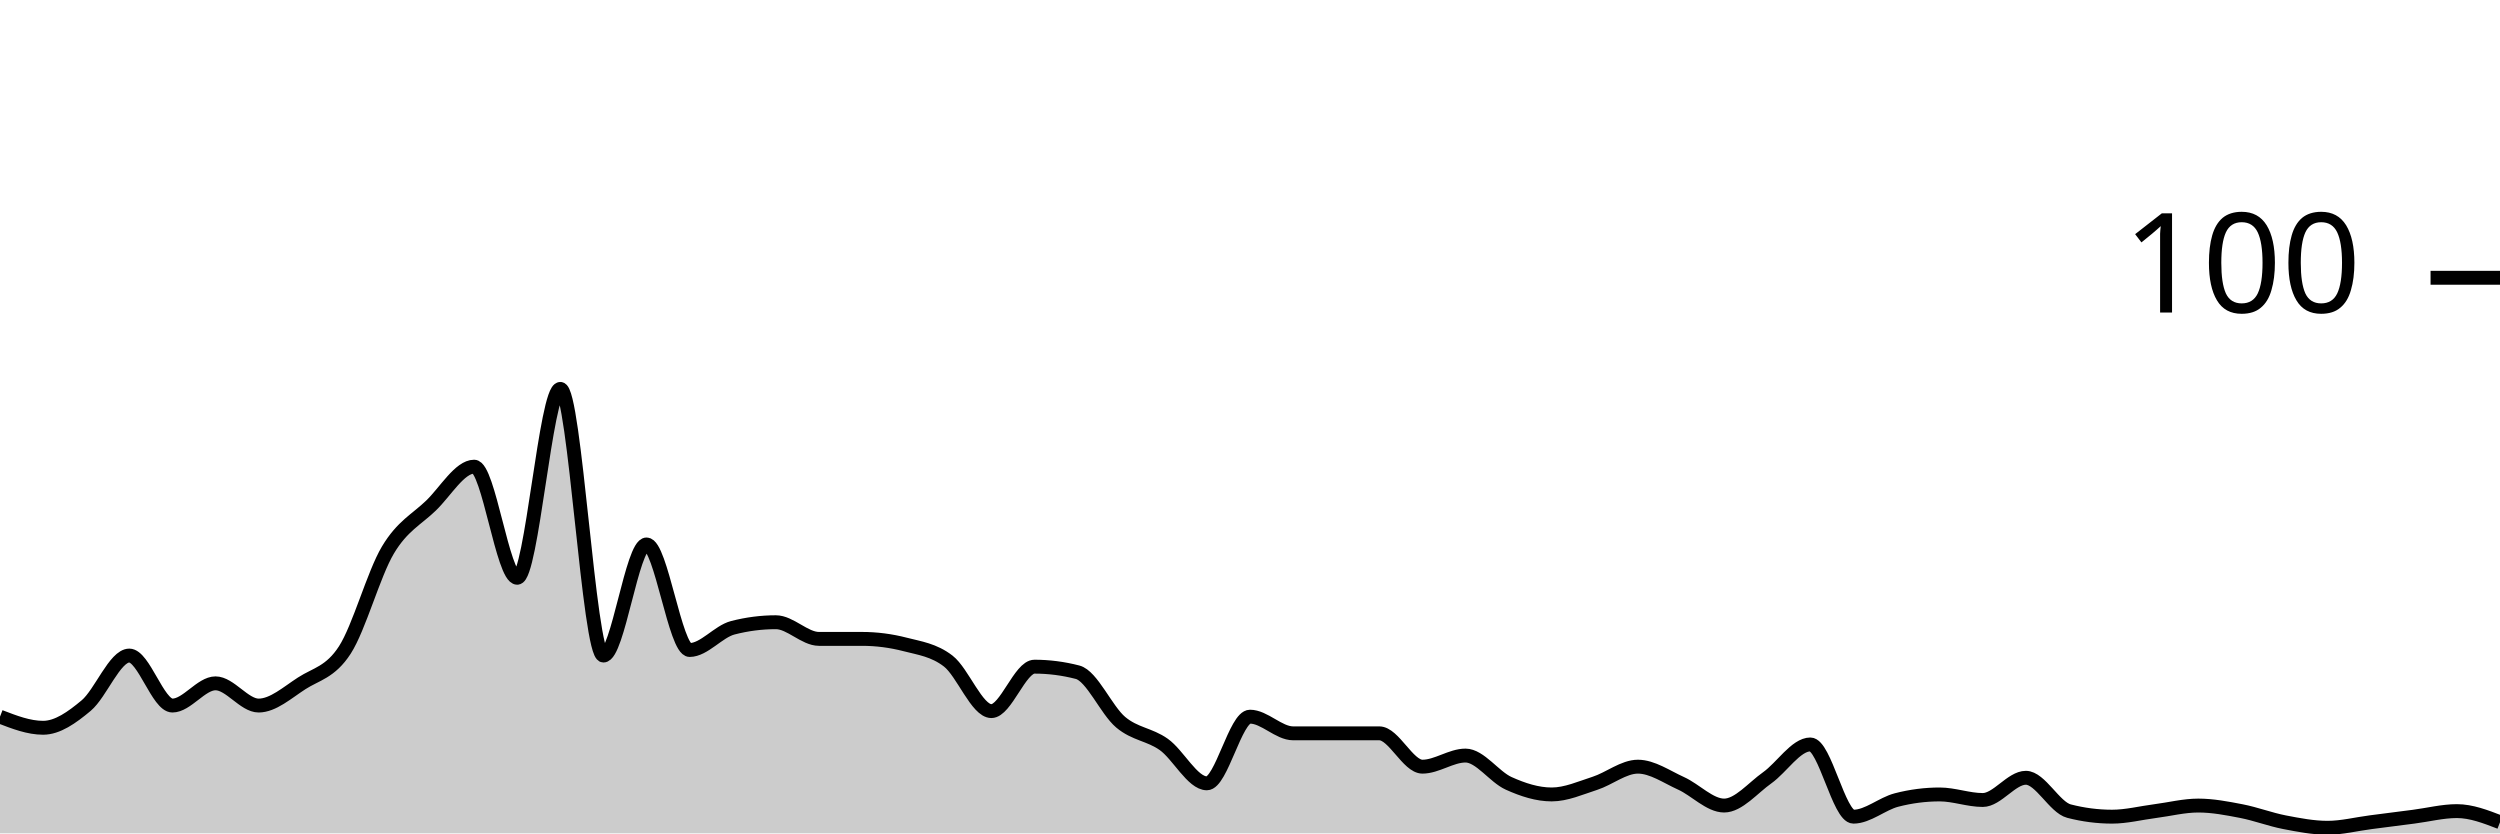
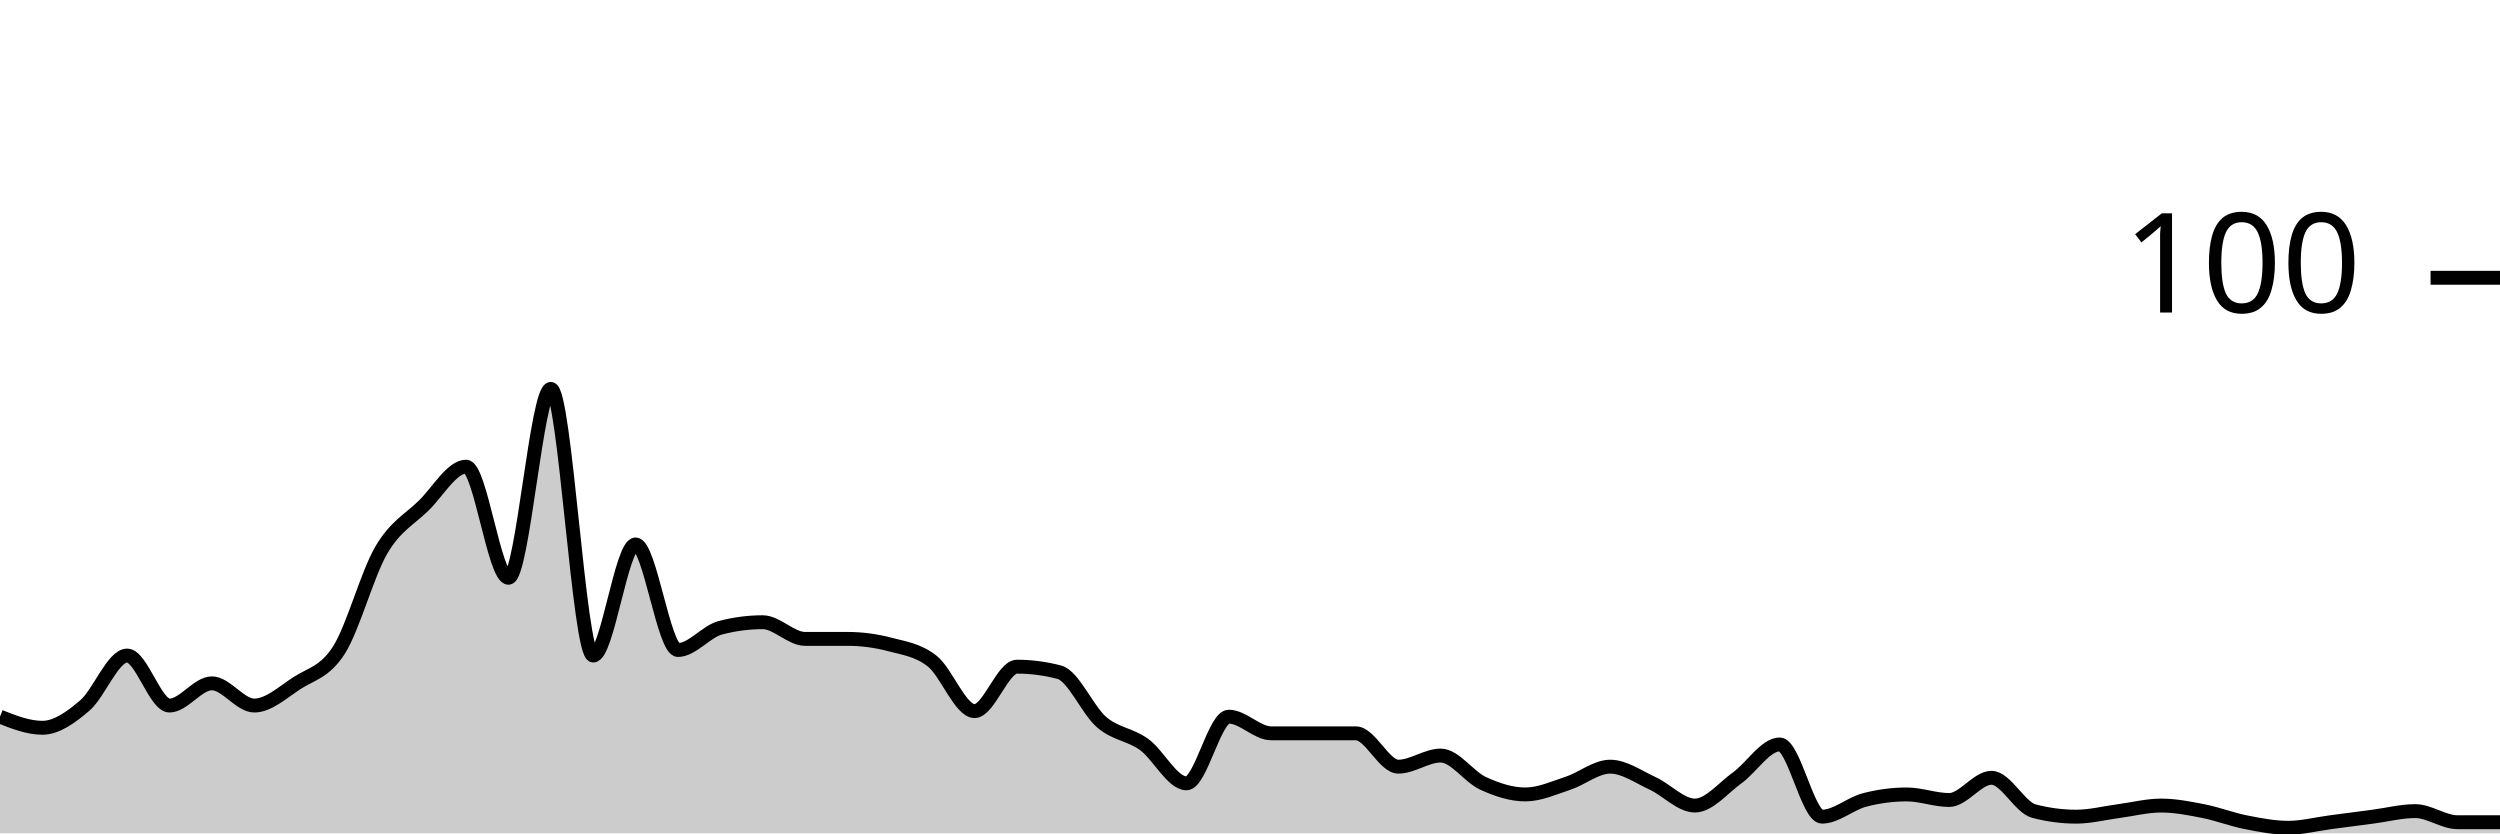
<svg xmlns="http://www.w3.org/2000/svg" viewBox="0 0 180 60">
  <g transform="translate(0,20)">
-     <path class="area" fill="rgba(0, 0, 0, 0.2)" d="M0,31.6C1.034,32,2.069,32.4,3.103,32.4C4.138,32.4,5.172,31.667,6.207,30.8C7.241,29.933,8.276,27.2,9.31,27.2C10.345,27.2,11.379,30.8,12.414,30.8C13.448,30.8,14.483,29.2,15.517,29.2C16.552,29.2,17.586,30.8,18.621,30.8C19.655,30.8,20.69,29.867,21.724,29.2C22.759,28.533,23.793,28.4,24.828,26.8C25.862,25.2,26.897,21.333,27.931,19.6C28.966,17.867,30,17.4,31.034,16.4C32.069,15.4,33.103,13.6,34.138,13.6C35.172,13.6,36.207,21.6,37.241,21.6C38.276,21.6,39.31,8,40.345,8C41.379,8,42.414,27.2,43.448,27.2C44.483,27.2,45.517,19.2,46.552,19.2C47.586,19.2,48.621,26.8,49.655,26.8C50.69,26.8,51.724,25.467,52.759,25.2C53.793,24.933,54.828,24.8,55.862,24.8C56.897,24.8,57.931,26,58.966,26C60,26,61.034,26,62.069,26C63.103,26,64.138,26.133,65.172,26.4C66.207,26.667,67.241,26.8,68.276,27.6C69.31,28.4,70.345,31.2,71.379,31.2C72.414,31.2,73.448,28,74.483,28C75.517,28,76.552,28.133,77.586,28.4C78.621,28.667,79.655,31.133,80.69,32C81.724,32.867,82.759,32.867,83.793,33.6C84.828,34.333,85.862,36.4,86.897,36.4C87.931,36.4,88.966,31.6,90,31.6C91.034,31.6,92.069,32.8,93.103,32.8C94.138,32.8,95.172,32.8,96.207,32.8C97.241,32.8,98.276,32.8,99.31,32.8C100.345,32.8,101.379,35.2,102.414,35.2C103.448,35.2,104.483,34.4,105.517,34.4C106.552,34.4,107.586,35.933,108.621,36.4C109.655,36.867,110.69,37.2,111.724,37.2C112.759,37.2,113.793,36.733,114.828,36.4C115.862,36.067,116.897,35.2,117.931,35.2C118.966,35.2,120,35.933,121.034,36.4C122.069,36.867,123.103,38,124.138,38C125.172,38,126.207,36.733,127.241,36C128.276,35.267,129.31,33.6,130.345,33.6C131.379,33.6,132.414,38.8,133.448,38.8C134.483,38.8,135.517,37.867,136.552,37.6C137.586,37.333,138.621,37.2,139.655,37.2C140.69,37.2,141.724,37.6,142.759,37.6C143.793,37.6,144.828,36,145.862,36C146.897,36,147.931,38.133,148.966,38.4C150,38.667,151.034,38.8,152.069,38.8C153.103,38.8,154.138,38.533,155.172,38.4C156.207,38.267,157.241,38,158.276,38C159.31,38,160.345,38.2,161.379,38.4C162.414,38.6,163.448,39,164.483,39.2C165.517,39.4,166.552,39.6,167.586,39.6C168.621,39.6,169.655,39.333,170.69,39.2C171.724,39.067,172.759,38.933,173.793,38.8C174.828,38.667,175.862,38.4,176.897,38.4C177.931,38.4,178.966,38.8,180,39.2L180,40C178.966,40,177.931,40,176.897,40C175.862,40,174.828,40,173.793,40C172.759,40,171.724,40,170.69,40C169.655,40,168.621,40,167.586,40C166.552,40,165.517,40,164.483,40C163.448,40,162.414,40,161.379,40C160.345,40,159.31,40,158.276,40C157.241,40,156.207,40,155.172,40C154.138,40,153.103,40,152.069,40C151.034,40,150,40,148.966,40C147.931,40,146.897,40,145.862,40C144.828,40,143.793,40,142.759,40C141.724,40,140.69,40,139.655,40C138.621,40,137.586,40,136.552,40C135.517,40,134.483,40,133.448,40C132.414,40,131.379,40,130.345,40C129.31,40,128.276,40,127.241,40C126.207,40,125.172,40,124.138,40C123.103,40,122.069,40,121.034,40C120,40,118.966,40,117.931,40C116.897,40,115.862,40,114.828,40C113.793,40,112.759,40,111.724,40C110.69,40,109.655,40,108.621,40C107.586,40,106.552,40,105.517,40C104.483,40,103.448,40,102.414,40C101.379,40,100.345,40,99.31,40C98.276,40,97.241,40,96.207,40C95.172,40,94.138,40,93.103,40C92.069,40,91.034,40,90,40C88.966,40,87.931,40,86.897,40C85.862,40,84.828,40,83.793,40C82.759,40,81.724,40,80.69,40C79.655,40,78.621,40,77.586,40C76.552,40,75.517,40,74.483,40C73.448,40,72.414,40,71.379,40C70.345,40,69.31,40,68.276,40C67.241,40,66.207,40,65.172,40C64.138,40,63.103,40,62.069,40C61.034,40,60,40,58.966,40C57.931,40,56.897,40,55.862,40C54.828,40,53.793,40,52.759,40C51.724,40,50.69,40,49.655,40C48.621,40,47.586,40,46.552,40C45.517,40,44.483,40,43.448,40C42.414,40,41.379,40,40.345,40C39.31,40,38.276,40,37.241,40C36.207,40,35.172,40,34.138,40C33.103,40,32.069,40,31.034,40C30,40,28.966,40,27.931,40C26.897,40,25.862,40,24.828,40C23.793,40,22.759,40,21.724,40C20.69,40,19.655,40,18.621,40C17.586,40,16.552,40,15.517,40C14.483,40,13.448,40,12.414,40C11.379,40,10.345,40,9.31,40C8.276,40,7.241,40,6.207,40C5.172,40,4.138,40,3.103,40C2.069,40,1.034,40,0,40Z" />
-     <path class="line" stroke="black" fill="none" d="M0,31.6C1.034,32,2.069,32.4,3.103,32.4C4.138,32.4,5.172,31.667,6.207,30.8C7.241,29.933,8.276,27.2,9.31,27.2C10.345,27.2,11.379,30.8,12.414,30.8C13.448,30.8,14.483,29.2,15.517,29.2C16.552,29.2,17.586,30.8,18.621,30.8C19.655,30.8,20.69,29.867,21.724,29.2C22.759,28.533,23.793,28.4,24.828,26.8C25.862,25.2,26.897,21.333,27.931,19.6C28.966,17.867,30,17.4,31.034,16.4C32.069,15.4,33.103,13.6,34.138,13.6C35.172,13.6,36.207,21.6,37.241,21.6C38.276,21.6,39.31,8,40.345,8C41.379,8,42.414,27.2,43.448,27.2C44.483,27.2,45.517,19.2,46.552,19.2C47.586,19.2,48.621,26.8,49.655,26.8C50.69,26.8,51.724,25.467,52.759,25.2C53.793,24.933,54.828,24.8,55.862,24.8C56.897,24.8,57.931,26,58.966,26C60,26,61.034,26,62.069,26C63.103,26,64.138,26.133,65.172,26.4C66.207,26.667,67.241,26.8,68.276,27.6C69.31,28.4,70.345,31.2,71.379,31.2C72.414,31.2,73.448,28,74.483,28C75.517,28,76.552,28.133,77.586,28.4C78.621,28.667,79.655,31.133,80.69,32C81.724,32.867,82.759,32.867,83.793,33.6C84.828,34.333,85.862,36.4,86.897,36.4C87.931,36.4,88.966,31.6,90,31.6C91.034,31.6,92.069,32.8,93.103,32.8C94.138,32.8,95.172,32.8,96.207,32.8C97.241,32.8,98.276,32.8,99.31,32.8C100.345,32.8,101.379,35.2,102.414,35.2C103.448,35.2,104.483,34.4,105.517,34.4C106.552,34.4,107.586,35.933,108.621,36.4C109.655,36.867,110.69,37.2,111.724,37.2C112.759,37.2,113.793,36.733,114.828,36.4C115.862,36.067,116.897,35.2,117.931,35.2C118.966,35.2,120,35.933,121.034,36.4C122.069,36.867,123.103,38,124.138,38C125.172,38,126.207,36.733,127.241,36C128.276,35.267,129.31,33.6,130.345,33.6C131.379,33.6,132.414,38.8,133.448,38.8C134.483,38.8,135.517,37.867,136.552,37.6C137.586,37.333,138.621,37.2,139.655,37.2C140.69,37.2,141.724,37.6,142.759,37.6C143.793,37.6,144.828,36,145.862,36C146.897,36,147.931,38.133,148.966,38.4C150,38.667,151.034,38.8,152.069,38.8C153.103,38.8,154.138,38.533,155.172,38.4C156.207,38.267,157.241,38,158.276,38C159.31,38,160.345,38.2,161.379,38.4C162.414,38.6,163.448,39,164.483,39.2C165.517,39.4,166.552,39.6,167.586,39.6C168.621,39.6,169.655,39.333,170.69,39.2C171.724,39.067,172.759,38.933,173.793,38.8C174.828,38.667,175.862,38.4,176.897,38.4C177.931,38.4,178.966,38.8,180,39.2" />
+     <path class="area" fill="rgba(0, 0, 0, 0.2)" d="M0,31.6C1.017,32,2.034,32.4,3.051,32.4C4.068,32.4,5.085,31.667,6.102,30.8C7.119,29.933,8.136,27.2,9.153,27.2C10.169,27.2,11.186,30.8,12.203,30.8C13.22,30.8,14.237,29.2,15.254,29.2C16.271,29.2,17.288,30.8,18.305,30.8C19.322,30.8,20.339,29.867,21.356,29.2C22.373,28.533,23.39,28.4,24.407,26.8C25.424,25.2,26.441,21.333,27.458,19.6C28.475,17.867,29.492,17.4,30.508,16.4C31.525,15.4,32.542,13.6,33.559,13.6C34.576,13.6,35.593,21.6,36.61,21.6C37.627,21.6,38.644,8,39.661,8C40.678,8,41.695,27.2,42.712,27.2C43.729,27.2,44.746,19.2,45.763,19.2C46.78,19.2,47.797,26.8,48.814,26.8C49.831,26.8,50.847,25.467,51.864,25.2C52.881,24.933,53.898,24.8,54.915,24.8C55.932,24.8,56.949,26,57.966,26C58.983,26,60,26,61.017,26C62.034,26,63.051,26.133,64.068,26.4C65.085,26.667,66.102,26.8,67.119,27.6C68.136,28.4,69.153,31.2,70.169,31.2C71.186,31.2,72.203,28,73.22,28C74.237,28,75.254,28.133,76.271,28.4C77.288,28.667,78.305,31.133,79.322,32C80.339,32.867,81.356,32.867,82.373,33.6C83.39,34.333,84.407,36.4,85.424,36.4C86.441,36.4,87.458,31.6,88.475,31.6C89.492,31.6,90.508,32.8,91.525,32.8C92.542,32.8,93.559,32.8,94.576,32.8C95.593,32.8,96.61,32.8,97.627,32.8C98.644,32.8,99.661,35.2,100.678,35.2C101.695,35.2,102.712,34.4,103.729,34.4C104.746,34.4,105.763,35.933,106.78,36.4C107.797,36.867,108.814,37.2,109.831,37.2C110.847,37.2,111.864,36.733,112.881,36.4C113.898,36.067,114.915,35.2,115.932,35.2C116.949,35.2,117.966,35.933,118.983,36.4C120,36.867,121.017,38,122.034,38C123.051,38,124.068,36.733,125.085,36C126.102,35.267,127.119,33.6,128.136,33.6C129.153,33.6,130.169,38.8,131.186,38.8C132.203,38.8,133.22,37.867,134.237,37.6C135.254,37.333,136.271,37.2,137.288,37.2C138.305,37.2,139.322,37.6,140.339,37.6C141.356,37.6,142.373,36,143.39,36C144.407,36,145.424,38.133,146.441,38.4C147.458,38.667,148.475,38.8,149.492,38.8C150.508,38.8,151.525,38.533,152.542,38.4C153.559,38.267,154.576,38,155.593,38C156.61,38,157.627,38.2,158.644,38.4C159.661,38.6,160.678,39,161.695,39.2C162.712,39.4,163.729,39.6,164.746,39.6C165.763,39.6,166.78,39.333,167.797,39.2C168.814,39.067,169.831,38.933,170.847,38.8C171.864,38.667,172.881,38.4,173.898,38.4C174.915,38.4,175.932,39.2,176.949,39.2C177.966,39.2,178.983,39.2,180,39.2L180,40C178.983,40,177.966,40,176.949,40C175.932,40,174.915,40,173.898,40C172.881,40,171.864,40,170.847,40C169.831,40,168.814,40,167.797,40C166.78,40,165.763,40,164.746,40C163.729,40,162.712,40,161.695,40C160.678,40,159.661,40,158.644,40C157.627,40,156.61,40,155.593,40C154.576,40,153.559,40,152.542,40C151.525,40,150.508,40,149.492,40C148.475,40,147.458,40,146.441,40C145.424,40,144.407,40,143.39,40C142.373,40,141.356,40,140.339,40C139.322,40,138.305,40,137.288,40C136.271,40,135.254,40,134.237,40C133.22,40,132.203,40,131.186,40C130.169,40,129.153,40,128.136,40C127.119,40,126.102,40,125.085,40C124.068,40,123.051,40,122.034,40C121.017,40,120,40,118.983,40C117.966,40,116.949,40,115.932,40C114.915,40,113.898,40,112.881,40C111.864,40,110.847,40,109.831,40C108.814,40,107.797,40,106.78,40C105.763,40,104.746,40,103.729,40C102.712,40,101.695,40,100.678,40C99.661,40,98.644,40,97.627,40C96.61,40,95.593,40,94.576,40C93.559,40,92.542,40,91.525,40C90.508,40,89.492,40,88.475,40C87.458,40,86.441,40,85.424,40C84.407,40,83.39,40,82.373,40C81.356,40,80.339,40,79.322,40C78.305,40,77.288,40,76.271,40C75.254,40,74.237,40,73.22,40C72.203,40,71.186,40,70.169,40C69.153,40,68.136,40,67.119,40C66.102,40,65.085,40,64.068,40C63.051,40,62.034,40,61.017,40C60,40,58.983,40,57.966,40C56.949,40,55.932,40,54.915,40C53.898,40,52.881,40,51.864,40C50.847,40,49.831,40,48.814,40C47.797,40,46.78,40,45.763,40C44.746,40,43.729,40,42.712,40C41.695,40,40.678,40,39.661,40C38.644,40,37.627,40,36.61,40C35.593,40,34.576,40,33.559,40C32.542,40,31.525,40,30.508,40C29.492,40,28.475,40,27.458,40C26.441,40,25.424,40,24.407,40C23.39,40,22.373,40,21.356,40C20.339,40,19.322,40,18.305,40C17.288,40,16.271,40,15.254,40C14.237,40,13.22,40,12.203,40C11.186,40,10.169,40,9.153,40C8.136,40,7.119,40,6.102,40C5.085,40,4.068,40,3.051,40C2.034,40,1.017,40,0,40Z" />
+     <path class="line" stroke="black" fill="none" d="M0,31.6C1.017,32,2.034,32.4,3.051,32.4C4.068,32.4,5.085,31.667,6.102,30.8C7.119,29.933,8.136,27.2,9.153,27.2C10.169,27.2,11.186,30.8,12.203,30.8C13.22,30.8,14.237,29.2,15.254,29.2C16.271,29.2,17.288,30.8,18.305,30.8C19.322,30.8,20.339,29.867,21.356,29.2C22.373,28.533,23.39,28.4,24.407,26.8C25.424,25.2,26.441,21.333,27.458,19.6C28.475,17.867,29.492,17.4,30.508,16.4C31.525,15.4,32.542,13.6,33.559,13.6C34.576,13.6,35.593,21.6,36.61,21.6C37.627,21.6,38.644,8,39.661,8C40.678,8,41.695,27.2,42.712,27.2C43.729,27.2,44.746,19.2,45.763,19.2C46.78,19.2,47.797,26.8,48.814,26.8C49.831,26.8,50.847,25.467,51.864,25.2C52.881,24.933,53.898,24.8,54.915,24.8C55.932,24.8,56.949,26,57.966,26C58.983,26,60,26,61.017,26C62.034,26,63.051,26.133,64.068,26.4C65.085,26.667,66.102,26.8,67.119,27.6C68.136,28.4,69.153,31.2,70.169,31.2C71.186,31.2,72.203,28,73.22,28C74.237,28,75.254,28.133,76.271,28.4C77.288,28.667,78.305,31.133,79.322,32C80.339,32.867,81.356,32.867,82.373,33.6C83.39,34.333,84.407,36.4,85.424,36.4C86.441,36.4,87.458,31.6,88.475,31.6C89.492,31.6,90.508,32.8,91.525,32.8C92.542,32.8,93.559,32.8,94.576,32.8C95.593,32.8,96.61,32.8,97.627,32.8C98.644,32.8,99.661,35.2,100.678,35.2C101.695,35.2,102.712,34.4,103.729,34.4C104.746,34.4,105.763,35.933,106.78,36.4C107.797,36.867,108.814,37.2,109.831,37.2C110.847,37.2,111.864,36.733,112.881,36.4C113.898,36.067,114.915,35.2,115.932,35.2C116.949,35.2,117.966,35.933,118.983,36.4C120,36.867,121.017,38,122.034,38C123.051,38,124.068,36.733,125.085,36C126.102,35.267,127.119,33.6,128.136,33.6C129.153,33.6,130.169,38.8,131.186,38.8C132.203,38.8,133.22,37.867,134.237,37.6C135.254,37.333,136.271,37.2,137.288,37.2C138.305,37.2,139.322,37.6,140.339,37.6C141.356,37.6,142.373,36,143.39,36C144.407,36,145.424,38.133,146.441,38.4C147.458,38.667,148.475,38.8,149.492,38.8C150.508,38.8,151.525,38.533,152.542,38.4C153.559,38.267,154.576,38,155.593,38C156.61,38,157.627,38.2,158.644,38.4C159.661,38.6,160.678,39,161.695,39.2C162.712,39.4,163.729,39.6,164.746,39.6C165.763,39.6,166.78,39.333,167.797,39.2C168.814,39.067,169.831,38.933,170.847,38.8C171.864,38.667,172.881,38.4,173.898,38.4C174.915,38.4,175.932,39.2,176.949,39.2C177.966,39.2,178.983,39.2,180,39.2" />
    <path class="axis-ceiling" stroke-width="1" stroke="black" fill="none" d="M175,0L180,0" />
    <text class="axis-ceiling-label" font-family="sans-serif" text-anchor="end" font-size="10px" x="170" y="2.5">100</text>
  </g>
</svg>
